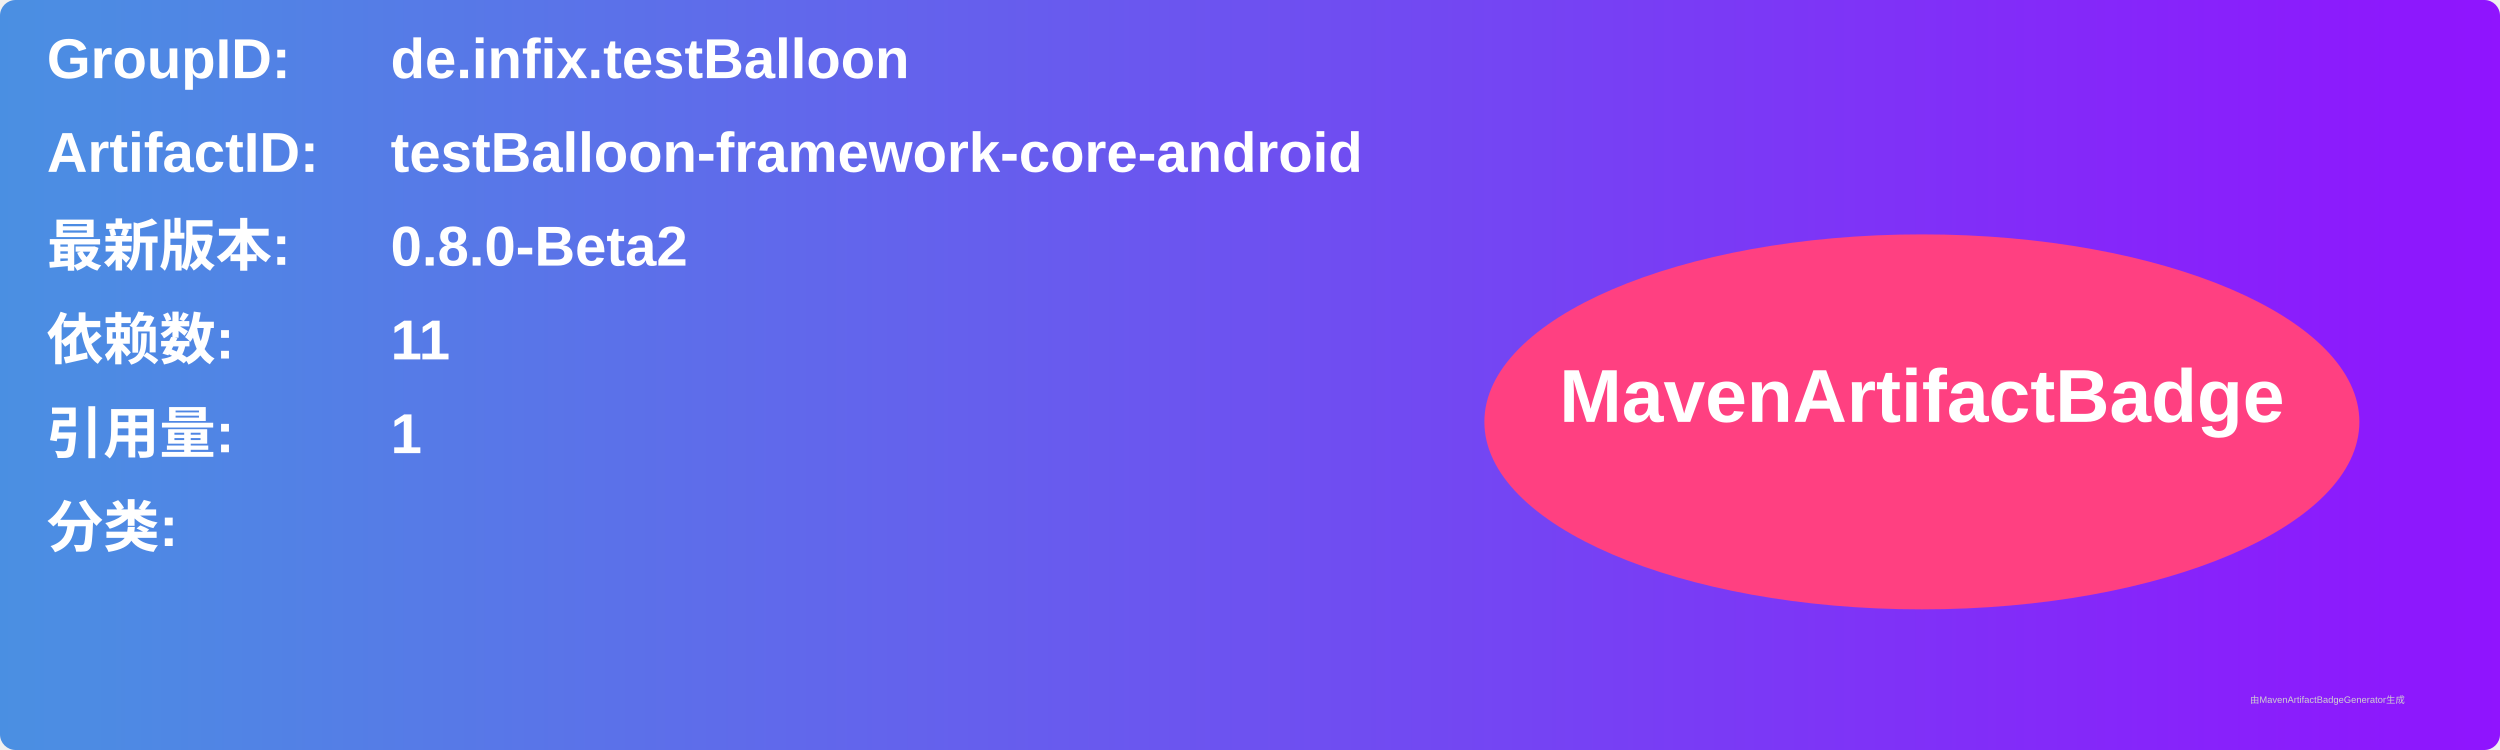
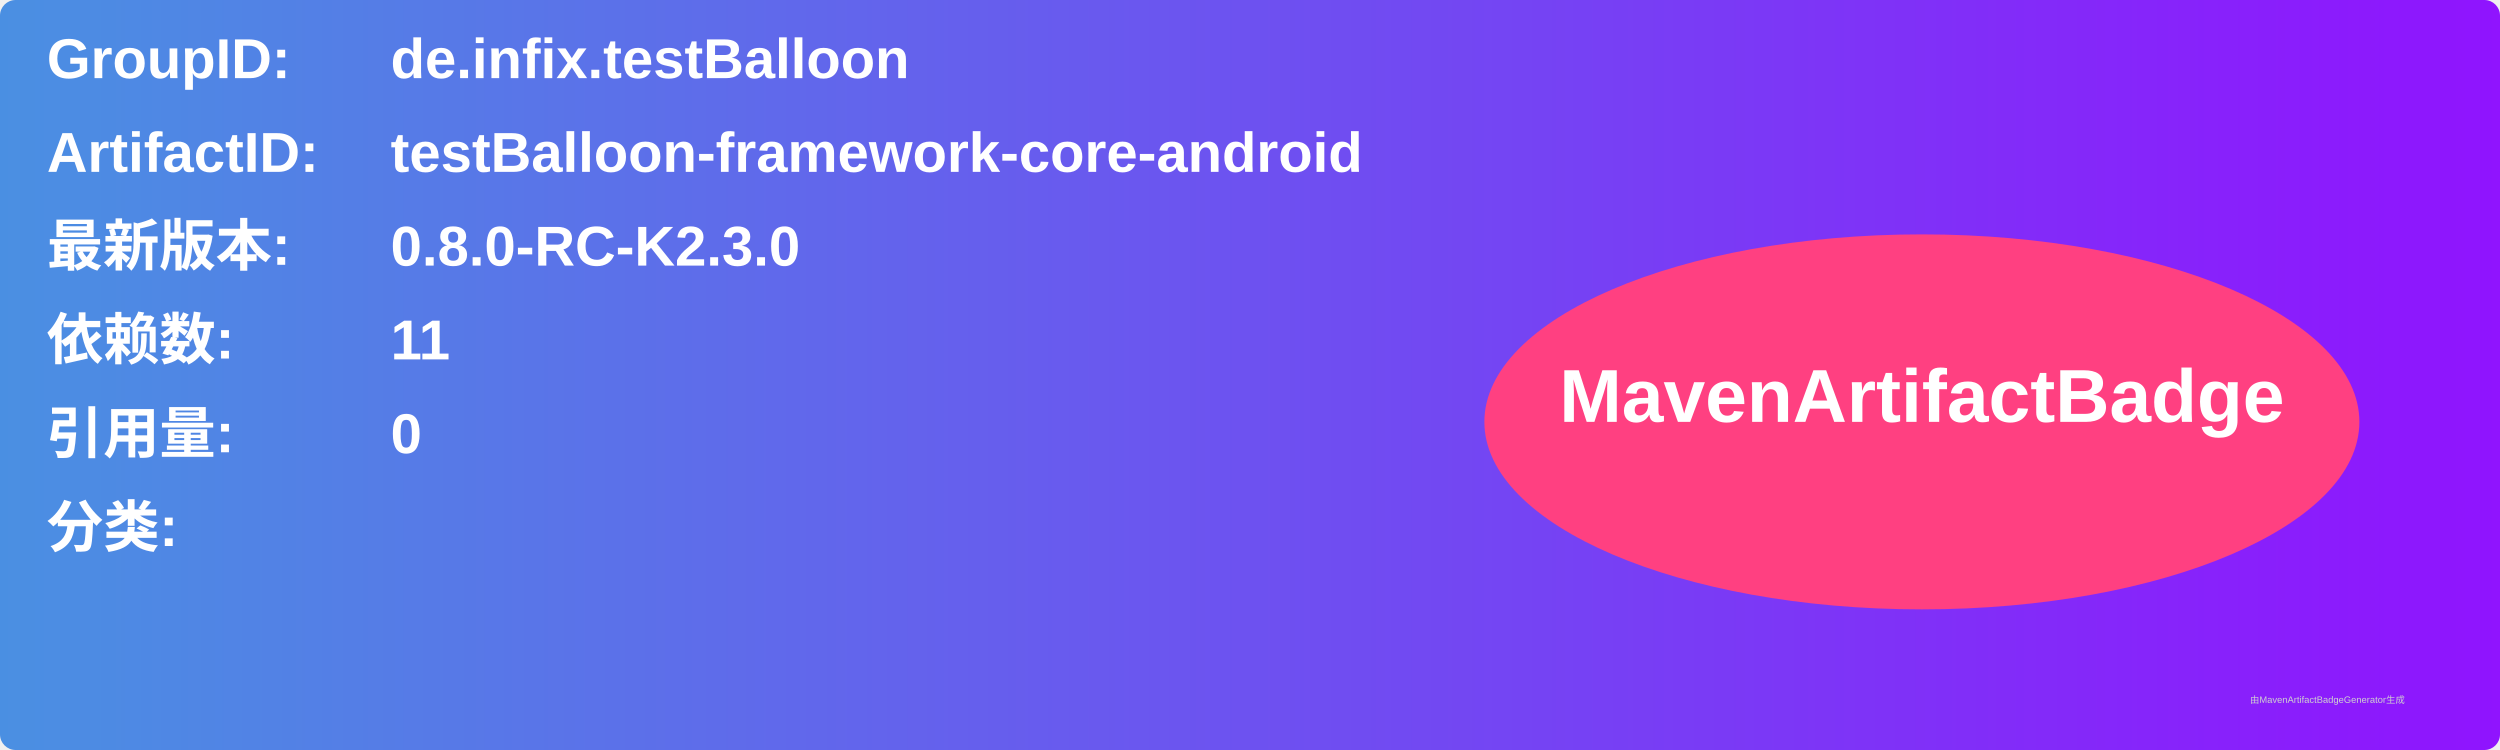
<svg xmlns="http://www.w3.org/2000/svg" width="800" height="240" viewBox="0 0 800 240">
  <linearGradient id="grad" x1="0%" y1="0%" x2="100%" y2="0%">
    <stop offset="0%" stop-color="#4a90e2" />
    <stop offset="100%" stop-color="#9013fe" />
  </linearGradient>
  <rect width="100%" height="100%" rx="5" ry="5" fill="url(#grad)" />
  <g transform="translate(15, 15)">
    <text x="0" y="10" font-family="Arial" font-size="18" fill="white" font-weight="bold" width="260">GroupID:</text>
    <text x="110" y="10" font-family="Arial" font-size="18" fill="white" font-weight="bold" width="460">de.infix.testBalloon</text>
    <text x="0" y="40" font-family="Arial" font-size="18" fill="white" font-weight="bold" width="260">ArtifactID:</text>
    <text x="110" y="40" font-family="Arial" font-size="18" fill="white" font-weight="bold" width="460">testBalloon-framework-core-android</text>
    <text x="0" y="70" font-family="Arial" font-size="18" fill="white" font-weight="bold">最新版本:</text>
    <text x="110" y="70" font-family="Arial" font-size="18" fill="white" font-weight="bold">
-       <tspan font-weight="bold">0.8.0-Beta2</tspan>
+       <tspan font-weight="bold">0.8.0-RC-K2.3.0</tspan>
    </text>
    <text x="0" y="100" font-family="Arial" font-size="18" fill="white" font-weight="bold">依赖数: </text>
    <text x="110" y="100" font-family="Arial" font-size="18" fill="white">
      <tspan font-weight="bold">11</tspan>
    </text>
    <text x="0" y="130" font-family="Arial" font-size="18" fill="white" font-weight="bold">引用量: </text>
    <text x="110" y="130" font-family="Arial" font-size="18" fill="white">
-       <tspan font-weight="bold">1</tspan>
+       <tspan font-weight="bold">0</tspan>
    </text>
    <text x="0" y="160" font-family="Arial" font-size="18" fill="white" font-weight="bold">分类:</text>
    <text x="10" y="190" font-family="Arial" font-size="10" fill="white">
      <tspan font-weight="bold" />
    </text>
    <ellipse cx="600" cy="120" rx="140" ry="60" fill="#ff4081" />
    <text x="600" y="120" text-anchor="middle" font-family="Arial" font-size="24" fill="white" font-weight="bold">MavenArtifactBadge</text>
  </g>
  <text x="720" y="225" font-family="Arial" font-size="3" fill="#d0d0d0">由MavenArtifactBadgeGenerator生成</text>
</svg>
